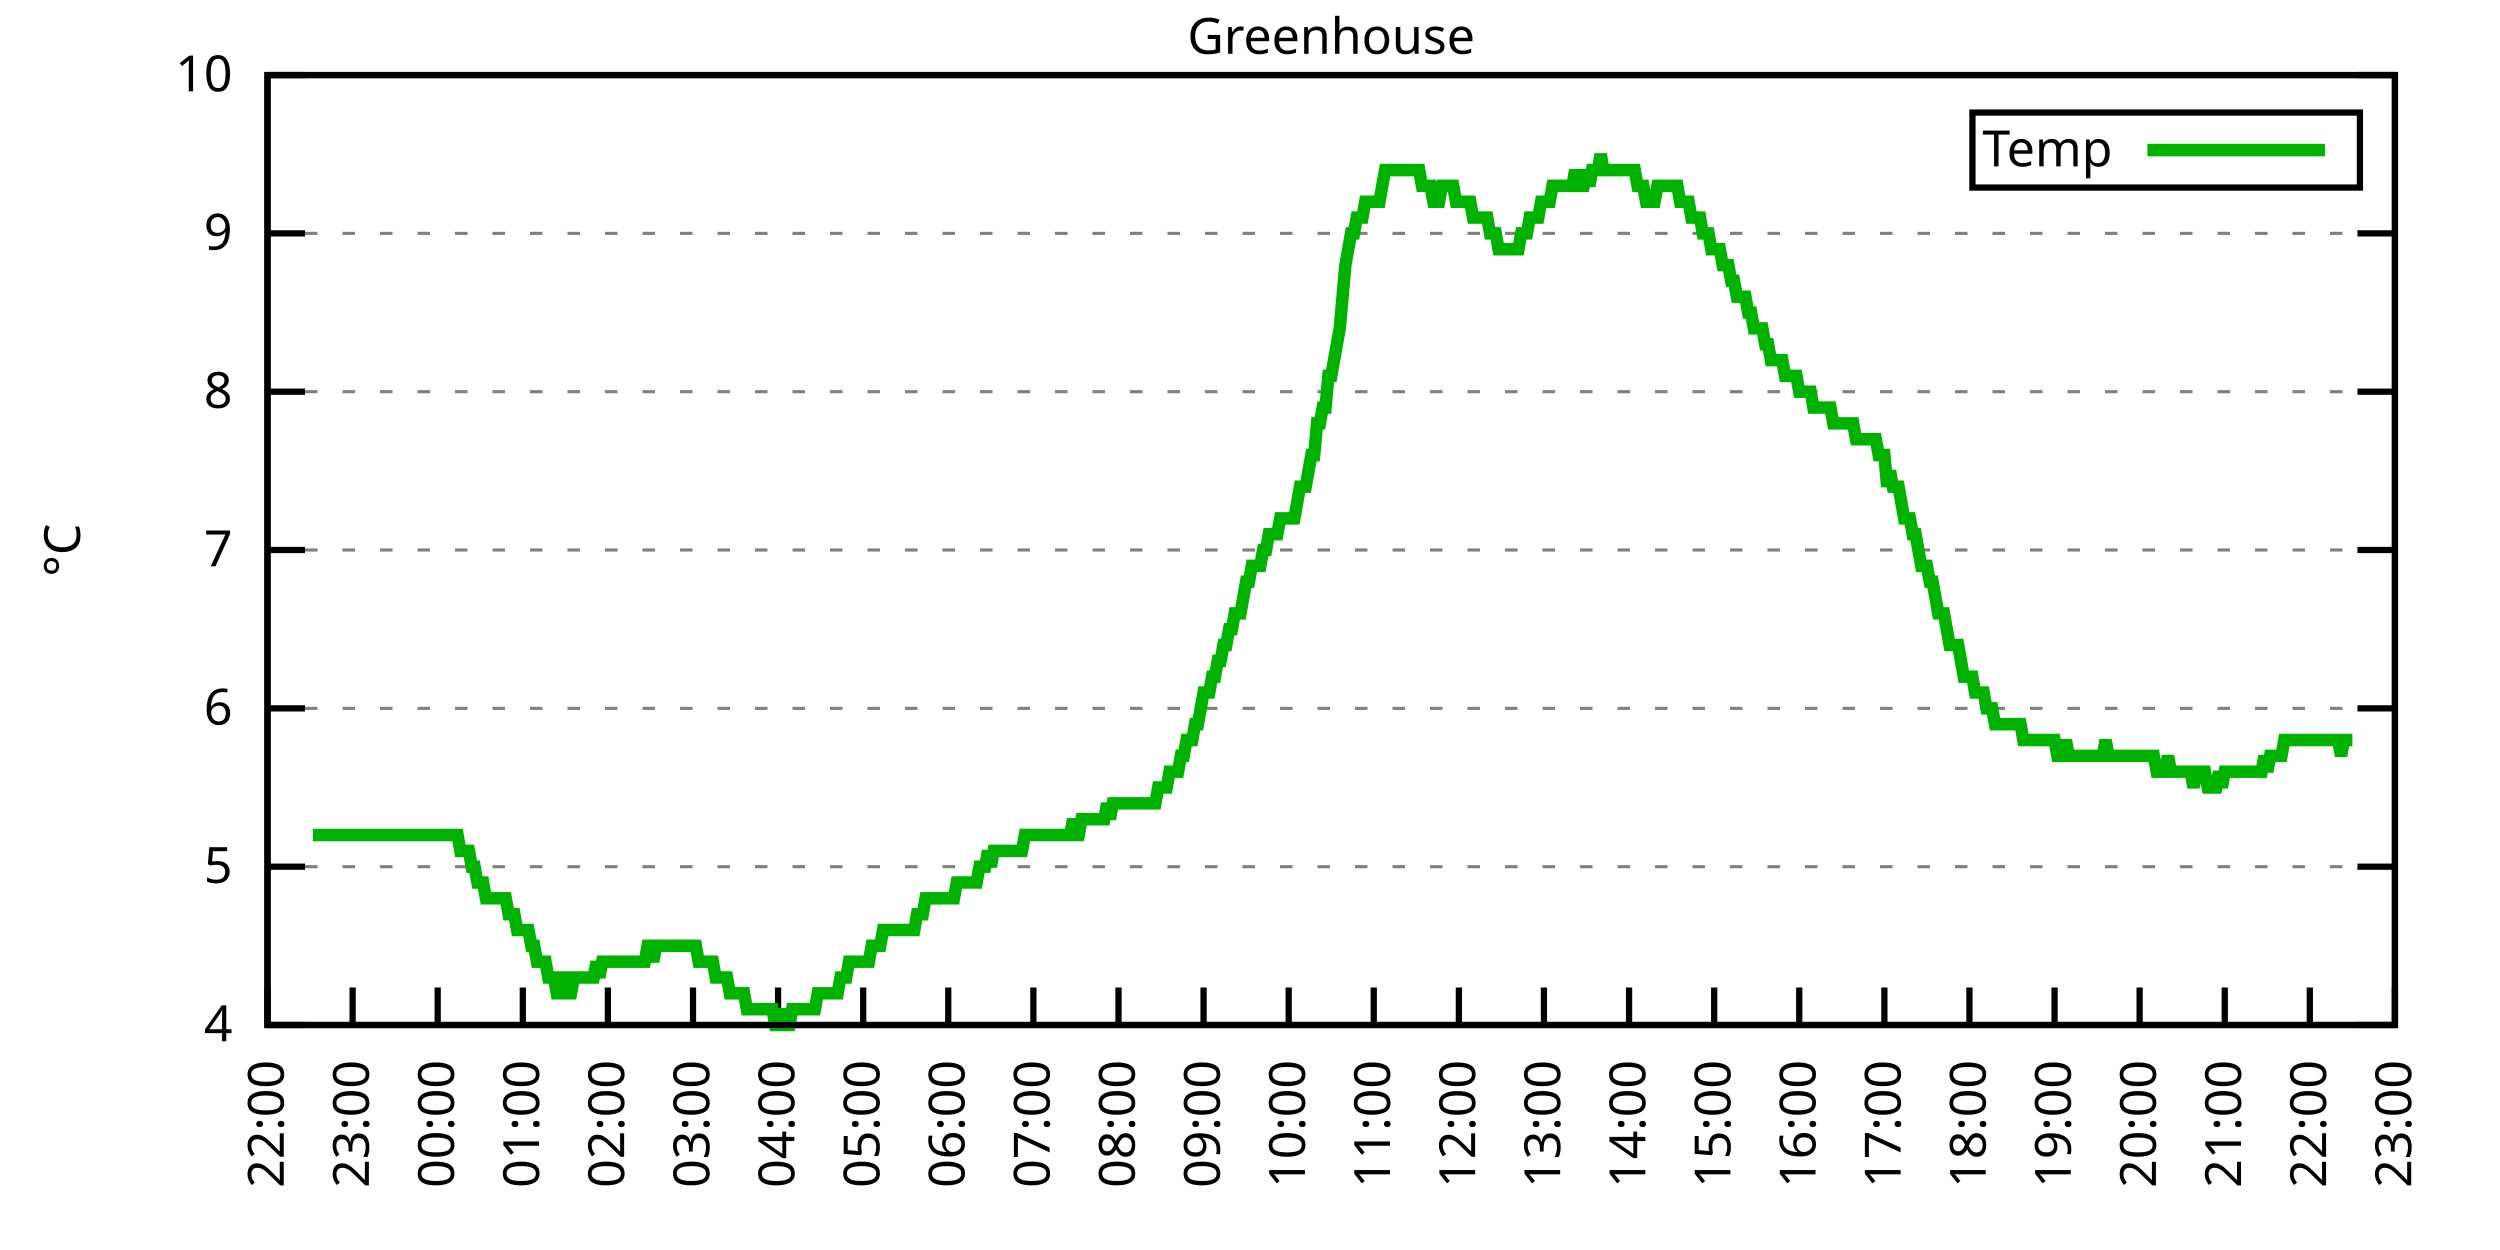
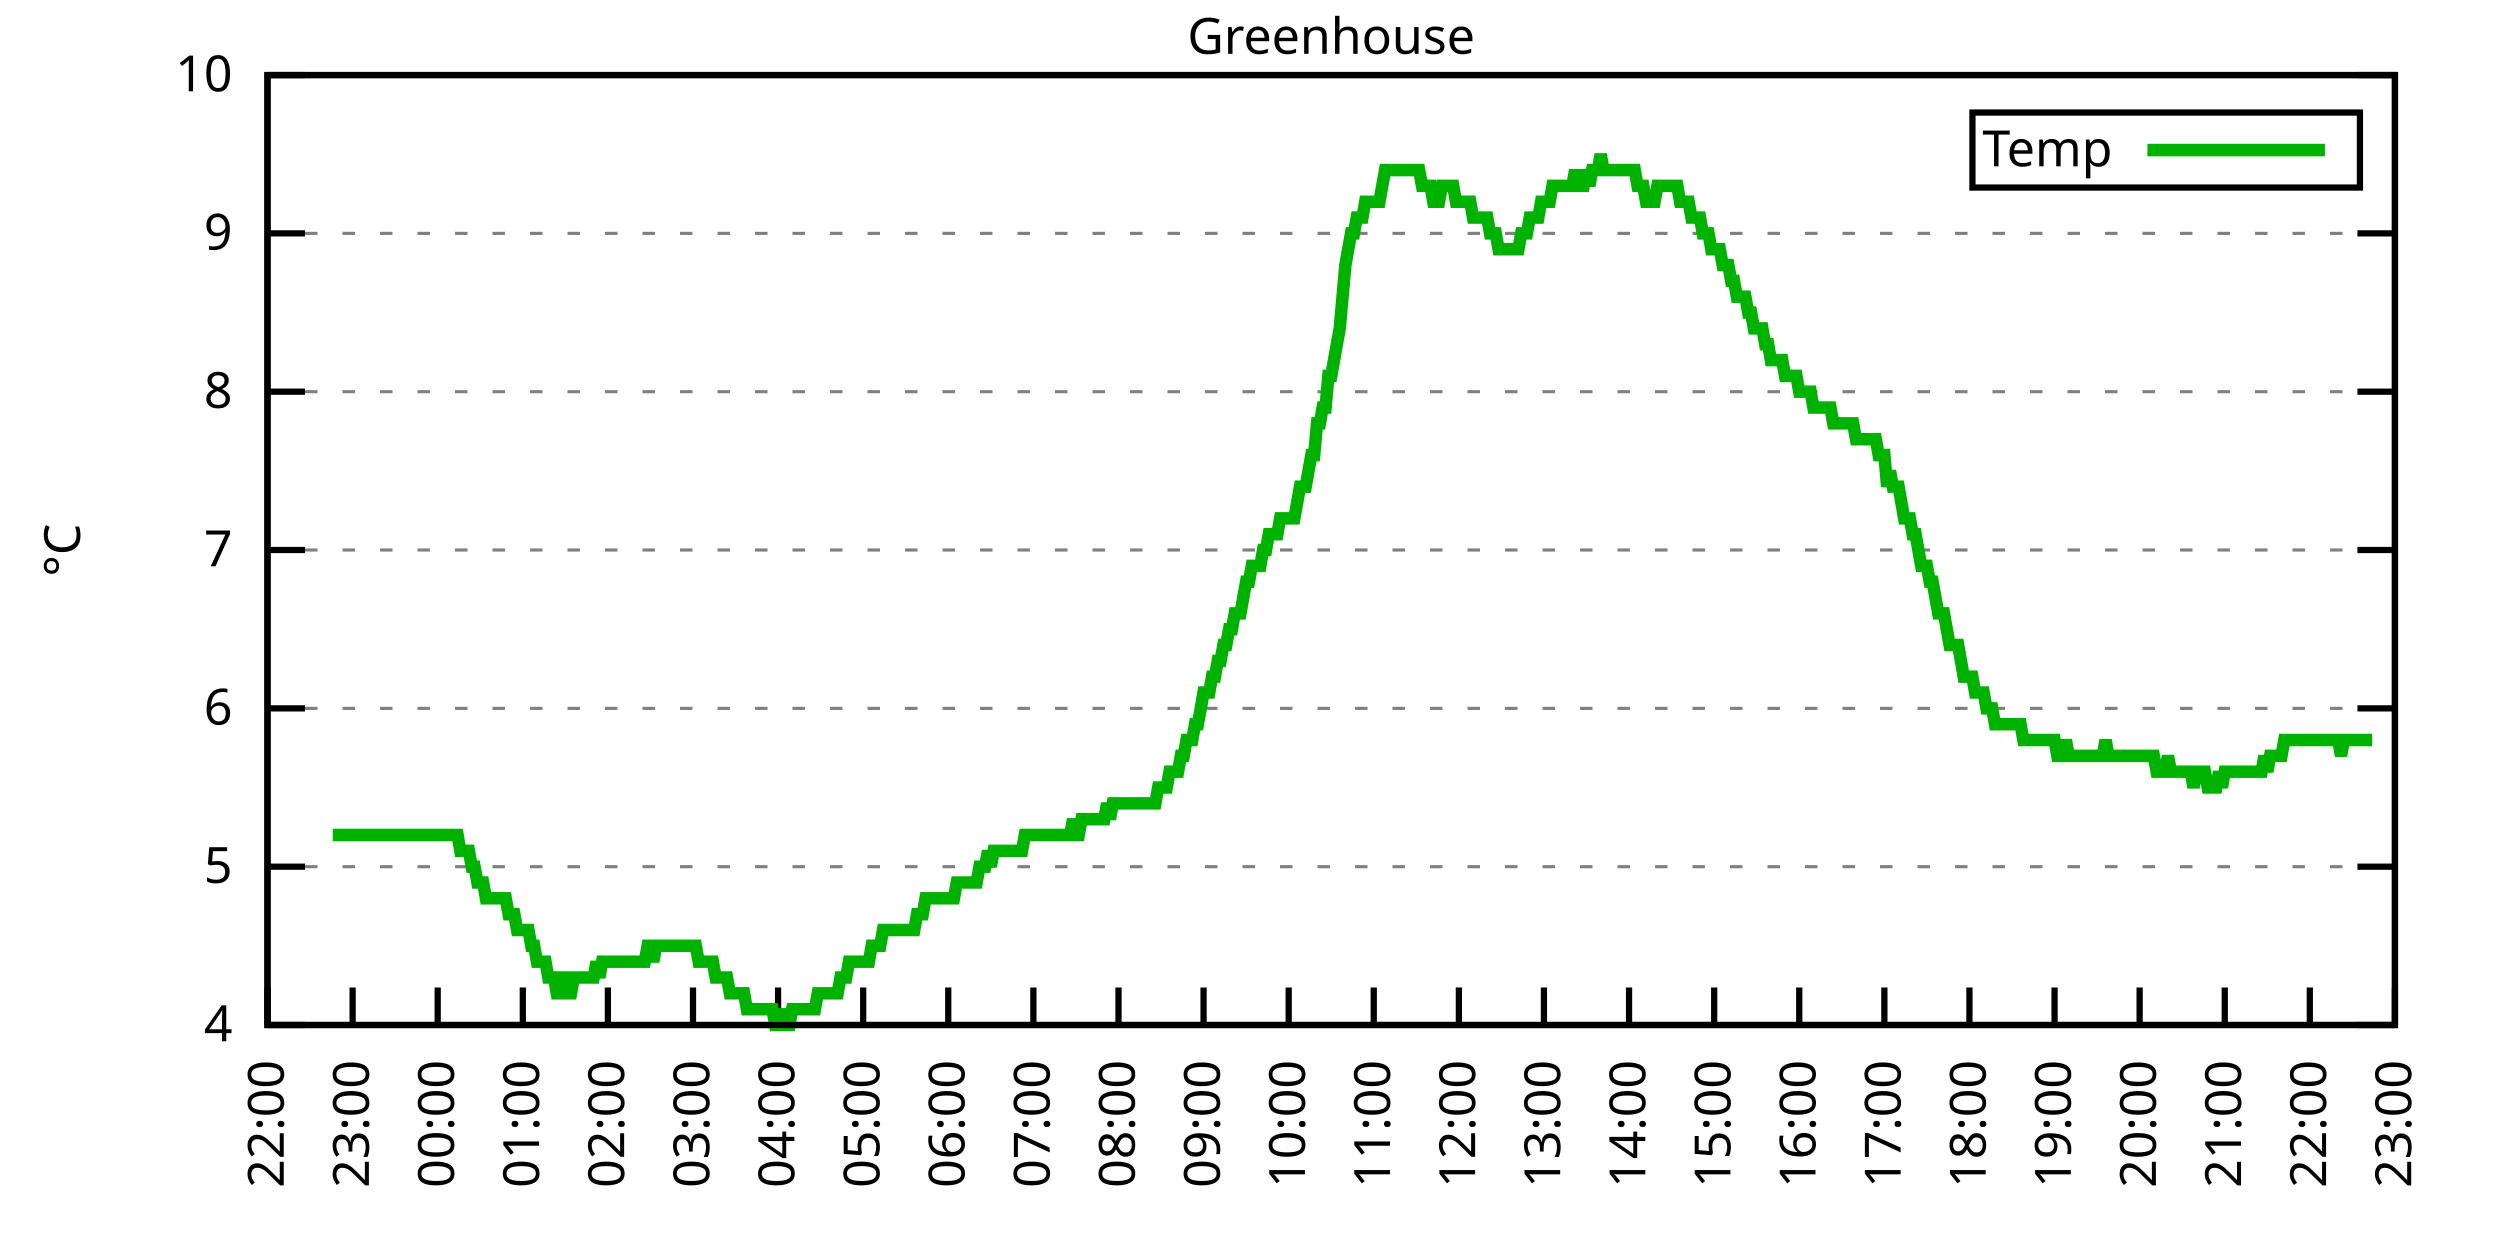
<svg xmlns="http://www.w3.org/2000/svg" xmlns:xlink="http://www.w3.org/1999/xlink" width="400" height="200" viewBox="0 0 400 200">
  <g id="gnuplot_canvas">
    <rect x="0" y="0" width="400" height="200" fill="none" />
    <defs>
      <circle id="gpDot" r="0.5" stroke-width="0.5" stroke="currentColor" />
      <path id="gpPt0" stroke-width="0.333" stroke="currentColor" d="M-1,0 h2 M0,-1 v2" />
      <path id="gpPt1" stroke-width="0.333" stroke="currentColor" d="M-1,-1 L1,1 M1,-1 L-1,1" />
      <path id="gpPt2" stroke-width="0.333" stroke="currentColor" d="M-1,0 L1,0 M0,-1 L0,1 M-1,-1 L1,1 M-1,1 L1,-1" />
      <rect id="gpPt3" stroke-width="0.333" stroke="currentColor" x="-1" y="-1" width="2" height="2" />
      <rect id="gpPt4" stroke-width="0.333" stroke="currentColor" fill="currentColor" x="-1" y="-1" width="2" height="2" />
      <circle id="gpPt5" stroke-width="0.333" stroke="currentColor" cx="0" cy="0" r="1" />
      <use xlink:href="#gpPt5" id="gpPt6" fill="currentColor" stroke="none" />
      <path id="gpPt7" stroke-width="0.333" stroke="currentColor" d="M0,-1.33 L-1.33,0.67 L1.33,0.67 z" />
      <use xlink:href="#gpPt7" id="gpPt8" fill="currentColor" stroke="none" />
      <use xlink:href="#gpPt7" id="gpPt9" stroke="currentColor" transform="rotate(180)" />
      <use xlink:href="#gpPt9" id="gpPt10" fill="currentColor" stroke="none" />
      <use xlink:href="#gpPt3" id="gpPt11" stroke="currentColor" transform="rotate(45)" />
      <use xlink:href="#gpPt11" id="gpPt12" fill="currentColor" stroke="none" />
      <path id="gpPt13" stroke-width="0.333" stroke="currentColor" d="M0,1.330 L1.265,0.411 L0.782,-1.067 L-0.782,-1.076 L-1.265,0.411 z" />
      <use xlink:href="#gpPt13" id="gpPt14" fill="currentColor" stroke="none" />
      <filter id="textbox" filterUnits="objectBoundingBox" x="0" y="0" height="1" width="1">
        <feFlood flood-color="white" flood-opacity="1" result="bgnd" />
        <feComposite in="SourceGraphic" in2="bgnd" operator="atop" />
      </filter>
      <filter id="greybox" filterUnits="objectBoundingBox" x="0" y="0" height="1" width="1">
        <feFlood flood-color="lightgrey" flood-opacity="1" result="grey" />
        <feComposite in="SourceGraphic" in2="grey" operator="atop" />
      </filter>
    </defs>
    <g fill="none" color="white" stroke="currentColor" stroke-width="1.00" stroke-linecap="butt" stroke-linejoin="miter">
</g>
    <g fill="none" color="black" stroke="currentColor" stroke-width="1.00" stroke-linecap="butt" stroke-linejoin="miter">
      <g stroke="none" shape-rendering="crispEdges">
        <polygon fill="rgb(255, 255, 255)" points="42.80,164.00 383.18,164.00 383.18,12.02 42.80,12.02 " />
      </g>
    </g>
    <g fill="none" color="black" stroke="currentColor" stroke-width="1.00" stroke-linecap="butt" stroke-linejoin="miter">
</g>
    <g fill="none" color="black" stroke="black" stroke-width="0.50" stroke-linecap="butt" stroke-linejoin="miter">
</g>
    <g fill="none" color="gray" stroke="currentColor" stroke-width="0.50" stroke-linecap="butt" stroke-linejoin="miter">
      <path stroke="gray" stroke-dasharray="2,4" class="gridline" d="M42.80,164.00 L383.19,164.00  " />
    </g>
    <g fill="none" color="gray" stroke="gray" stroke-width="1.00" stroke-linecap="butt" stroke-linejoin="miter">
</g>
    <g fill="none" color="black" stroke="currentColor" stroke-width="1.00" stroke-linecap="butt" stroke-linejoin="miter">
      <path stroke="black" d="M42.80,164.00 L48.80,164.00 M383.19,164.00 L377.19,164.00  " />
      <g transform="translate(37.20,166.60)" stroke="none" fill="black" font-family="Sans" font-size="8.00" text-anchor="end">
        <text>
          <tspan font-family="Sans"> 4</tspan>
        </text>
      </g>
    </g>
    <g fill="none" color="black" stroke="currentColor" stroke-width="1.00" stroke-linecap="butt" stroke-linejoin="miter">
</g>
    <g fill="none" color="black" stroke="black" stroke-width="0.50" stroke-linecap="butt" stroke-linejoin="miter">
</g>
    <g fill="none" color="gray" stroke="currentColor" stroke-width="0.50" stroke-linecap="butt" stroke-linejoin="miter">
      <path stroke="gray" stroke-dasharray="2,4" class="gridline" d="M42.80,138.67 L383.19,138.67  " />
    </g>
    <g fill="none" color="gray" stroke="gray" stroke-width="1.00" stroke-linecap="butt" stroke-linejoin="miter">
</g>
    <g fill="none" color="black" stroke="currentColor" stroke-width="1.00" stroke-linecap="butt" stroke-linejoin="miter">
      <path stroke="black" d="M42.80,138.67 L48.80,138.67 M383.19,138.67 L377.19,138.67  " />
      <g transform="translate(37.20,141.27)" stroke="none" fill="black" font-family="Sans" font-size="8.00" text-anchor="end">
        <text>
          <tspan font-family="Sans"> 5</tspan>
        </text>
      </g>
    </g>
    <g fill="none" color="black" stroke="currentColor" stroke-width="1.00" stroke-linecap="butt" stroke-linejoin="miter">
</g>
    <g fill="none" color="black" stroke="black" stroke-width="0.50" stroke-linecap="butt" stroke-linejoin="miter">
</g>
    <g fill="none" color="gray" stroke="currentColor" stroke-width="0.50" stroke-linecap="butt" stroke-linejoin="miter">
      <path stroke="gray" stroke-dasharray="2,4" class="gridline" d="M42.80,113.34 L383.19,113.34  " />
    </g>
    <g fill="none" color="gray" stroke="gray" stroke-width="1.00" stroke-linecap="butt" stroke-linejoin="miter">
</g>
    <g fill="none" color="black" stroke="currentColor" stroke-width="1.00" stroke-linecap="butt" stroke-linejoin="miter">
      <path stroke="black" d="M42.80,113.34 L48.80,113.34 M383.19,113.34 L377.19,113.34  " />
      <g transform="translate(37.20,115.94)" stroke="none" fill="black" font-family="Sans" font-size="8.00" text-anchor="end">
        <text>
          <tspan font-family="Sans"> 6</tspan>
        </text>
      </g>
    </g>
    <g fill="none" color="black" stroke="currentColor" stroke-width="1.00" stroke-linecap="butt" stroke-linejoin="miter">
</g>
    <g fill="none" color="black" stroke="black" stroke-width="0.50" stroke-linecap="butt" stroke-linejoin="miter">
</g>
    <g fill="none" color="gray" stroke="currentColor" stroke-width="0.50" stroke-linecap="butt" stroke-linejoin="miter">
      <path stroke="gray" stroke-dasharray="2,4" class="gridline" d="M42.80,88.00 L383.19,88.00  " />
    </g>
    <g fill="none" color="gray" stroke="gray" stroke-width="1.00" stroke-linecap="butt" stroke-linejoin="miter">
</g>
    <g fill="none" color="black" stroke="currentColor" stroke-width="1.00" stroke-linecap="butt" stroke-linejoin="miter">
      <path stroke="black" d="M42.80,88.00 L48.80,88.00 M383.19,88.00 L377.19,88.00  " />
      <g transform="translate(37.20,90.60)" stroke="none" fill="black" font-family="Sans" font-size="8.00" text-anchor="end">
        <text>
          <tspan font-family="Sans"> 7</tspan>
        </text>
      </g>
    </g>
    <g fill="none" color="black" stroke="currentColor" stroke-width="1.00" stroke-linecap="butt" stroke-linejoin="miter">
</g>
    <g fill="none" color="black" stroke="black" stroke-width="0.50" stroke-linecap="butt" stroke-linejoin="miter">
</g>
    <g fill="none" color="gray" stroke="currentColor" stroke-width="0.50" stroke-linecap="butt" stroke-linejoin="miter">
      <path stroke="gray" stroke-dasharray="2,4" class="gridline" d="M42.80,62.67 L383.19,62.67  " />
    </g>
    <g fill="none" color="gray" stroke="gray" stroke-width="1.00" stroke-linecap="butt" stroke-linejoin="miter">
</g>
    <g fill="none" color="black" stroke="currentColor" stroke-width="1.00" stroke-linecap="butt" stroke-linejoin="miter">
      <path stroke="black" d="M42.80,62.67 L48.80,62.67 M383.19,62.67 L377.19,62.67  " />
      <g transform="translate(37.20,65.27)" stroke="none" fill="black" font-family="Sans" font-size="8.00" text-anchor="end">
        <text>
          <tspan font-family="Sans"> 8</tspan>
        </text>
      </g>
    </g>
    <g fill="none" color="black" stroke="currentColor" stroke-width="1.00" stroke-linecap="butt" stroke-linejoin="miter">
</g>
    <g fill="none" color="black" stroke="black" stroke-width="0.50" stroke-linecap="butt" stroke-linejoin="miter">
</g>
    <g fill="none" color="gray" stroke="currentColor" stroke-width="0.50" stroke-linecap="butt" stroke-linejoin="miter">
      <path stroke="gray" stroke-dasharray="2,4" class="gridline" d="M42.80,37.34 L383.19,37.34  " />
    </g>
    <g fill="none" color="gray" stroke="gray" stroke-width="1.00" stroke-linecap="butt" stroke-linejoin="miter">
</g>
    <g fill="none" color="black" stroke="currentColor" stroke-width="1.00" stroke-linecap="butt" stroke-linejoin="miter">
      <path stroke="black" d="M42.80,37.34 L48.80,37.34 M383.19,37.34 L377.19,37.34  " />
      <g transform="translate(37.20,39.94)" stroke="none" fill="black" font-family="Sans" font-size="8.00" text-anchor="end">
        <text>
          <tspan font-family="Sans"> 9</tspan>
        </text>
      </g>
    </g>
    <g fill="none" color="black" stroke="currentColor" stroke-width="1.00" stroke-linecap="butt" stroke-linejoin="miter">
</g>
    <g fill="none" color="black" stroke="black" stroke-width="0.50" stroke-linecap="butt" stroke-linejoin="miter">
</g>
    <g fill="none" color="gray" stroke="currentColor" stroke-width="0.50" stroke-linecap="butt" stroke-linejoin="miter">
      <path stroke="gray" stroke-dasharray="2,4" class="gridline" d="M42.80,12.01 L383.19,12.01  " />
    </g>
    <g fill="none" color="gray" stroke="gray" stroke-width="1.00" stroke-linecap="butt" stroke-linejoin="miter">
</g>
    <g fill="none" color="black" stroke="currentColor" stroke-width="1.00" stroke-linecap="butt" stroke-linejoin="miter">
      <path stroke="black" d="M42.80,12.01 L48.80,12.01 M383.19,12.01 L377.19,12.01  " />
      <g transform="translate(37.20,14.61)" stroke="none" fill="black" font-family="Sans" font-size="8.00" text-anchor="end">
        <text>
          <tspan font-family="Sans"> 10</tspan>
        </text>
      </g>
    </g>
    <g fill="none" color="black" stroke="currentColor" stroke-width="1.00" stroke-linecap="butt" stroke-linejoin="miter">
      <path stroke="black" d="M42.80,164.00 L42.80,158.00  " />
      <g transform="translate(45.40,169.60) rotate(270.00)" stroke="none" fill="black" font-family="Sans" font-size="8.00" text-anchor="end">
        <text>
          <tspan font-family="Sans">22:00</tspan>
        </text>
      </g>
    </g>
    <g fill="none" color="black" stroke="currentColor" stroke-width="1.00" stroke-linecap="butt" stroke-linejoin="miter">
      <path stroke="black" d="M56.42,164.00 L56.42,158.00  " />
      <g transform="translate(59.02,169.60) rotate(270.00)" stroke="none" fill="black" font-family="Sans" font-size="8.00" text-anchor="end">
        <text>
          <tspan font-family="Sans">23:00</tspan>
        </text>
      </g>
    </g>
    <g fill="none" color="black" stroke="currentColor" stroke-width="1.00" stroke-linecap="butt" stroke-linejoin="miter">
      <path stroke="black" d="M70.03,164.00 L70.03,158.00  " />
      <g transform="translate(72.63,169.60) rotate(270.00)" stroke="none" fill="black" font-family="Sans" font-size="8.00" text-anchor="end">
        <text>
          <tspan font-family="Sans">00:00</tspan>
        </text>
      </g>
    </g>
    <g fill="none" color="black" stroke="currentColor" stroke-width="1.00" stroke-linecap="butt" stroke-linejoin="miter">
      <path stroke="black" d="M83.65,164.00 L83.65,158.00  " />
      <g transform="translate(86.25,169.60) rotate(270.00)" stroke="none" fill="black" font-family="Sans" font-size="8.00" text-anchor="end">
        <text>
          <tspan font-family="Sans">01:00</tspan>
        </text>
      </g>
    </g>
    <g fill="none" color="black" stroke="currentColor" stroke-width="1.00" stroke-linecap="butt" stroke-linejoin="miter">
      <path stroke="black" d="M97.26,164.00 L97.26,158.00  " />
      <g transform="translate(99.86,169.60) rotate(270.00)" stroke="none" fill="black" font-family="Sans" font-size="8.00" text-anchor="end">
        <text>
          <tspan font-family="Sans">02:00</tspan>
        </text>
      </g>
    </g>
    <g fill="none" color="black" stroke="currentColor" stroke-width="1.00" stroke-linecap="butt" stroke-linejoin="miter">
      <path stroke="black" d="M110.88,164.00 L110.88,158.00  " />
      <g transform="translate(113.48,169.60) rotate(270.00)" stroke="none" fill="black" font-family="Sans" font-size="8.00" text-anchor="end">
        <text>
          <tspan font-family="Sans">03:00</tspan>
        </text>
      </g>
    </g>
    <g fill="none" color="black" stroke="currentColor" stroke-width="1.00" stroke-linecap="butt" stroke-linejoin="miter">
      <path stroke="black" d="M124.49,164.00 L124.49,158.00  " />
      <g transform="translate(127.09,169.60) rotate(270.00)" stroke="none" fill="black" font-family="Sans" font-size="8.00" text-anchor="end">
        <text>
          <tspan font-family="Sans">04:00</tspan>
        </text>
      </g>
    </g>
    <g fill="none" color="black" stroke="currentColor" stroke-width="1.00" stroke-linecap="butt" stroke-linejoin="miter">
      <path stroke="black" d="M138.11,164.00 L138.11,158.00  " />
      <g transform="translate(140.71,169.60) rotate(270.00)" stroke="none" fill="black" font-family="Sans" font-size="8.00" text-anchor="end">
        <text>
          <tspan font-family="Sans">05:00</tspan>
        </text>
      </g>
    </g>
    <g fill="none" color="black" stroke="currentColor" stroke-width="1.00" stroke-linecap="butt" stroke-linejoin="miter">
      <path stroke="black" d="M151.72,164.00 L151.72,158.00  " />
      <g transform="translate(154.32,169.60) rotate(270.00)" stroke="none" fill="black" font-family="Sans" font-size="8.00" text-anchor="end">
        <text>
          <tspan font-family="Sans">06:00</tspan>
        </text>
      </g>
    </g>
    <g fill="none" color="black" stroke="currentColor" stroke-width="1.00" stroke-linecap="butt" stroke-linejoin="miter">
      <path stroke="black" d="M165.34,164.00 L165.34,158.00  " />
      <g transform="translate(167.94,169.60) rotate(270.00)" stroke="none" fill="black" font-family="Sans" font-size="8.00" text-anchor="end">
        <text>
          <tspan font-family="Sans">07:00</tspan>
        </text>
      </g>
    </g>
    <g fill="none" color="black" stroke="currentColor" stroke-width="1.00" stroke-linecap="butt" stroke-linejoin="miter">
      <path stroke="black" d="M178.96,164.00 L178.96,158.00  " />
      <g transform="translate(181.56,169.60) rotate(270.00)" stroke="none" fill="black" font-family="Sans" font-size="8.00" text-anchor="end">
        <text>
          <tspan font-family="Sans">08:00</tspan>
        </text>
      </g>
    </g>
    <g fill="none" color="black" stroke="currentColor" stroke-width="1.00" stroke-linecap="butt" stroke-linejoin="miter">
      <path stroke="black" d="M192.57,164.00 L192.57,158.00  " />
      <g transform="translate(195.17,169.60) rotate(270.00)" stroke="none" fill="black" font-family="Sans" font-size="8.00" text-anchor="end">
        <text>
          <tspan font-family="Sans">09:00</tspan>
        </text>
      </g>
    </g>
    <g fill="none" color="black" stroke="currentColor" stroke-width="1.00" stroke-linecap="butt" stroke-linejoin="miter">
      <path stroke="black" d="M206.19,164.00 L206.19,158.00  " />
      <g transform="translate(208.79,169.60) rotate(270.00)" stroke="none" fill="black" font-family="Sans" font-size="8.00" text-anchor="end">
        <text>
          <tspan font-family="Sans">10:00</tspan>
        </text>
      </g>
    </g>
    <g fill="none" color="black" stroke="currentColor" stroke-width="1.00" stroke-linecap="butt" stroke-linejoin="miter">
      <path stroke="black" d="M219.80,164.00 L219.80,158.00  " />
      <g transform="translate(222.40,169.60) rotate(270.00)" stroke="none" fill="black" font-family="Sans" font-size="8.00" text-anchor="end">
        <text>
          <tspan font-family="Sans">11:00</tspan>
        </text>
      </g>
    </g>
    <g fill="none" color="black" stroke="currentColor" stroke-width="1.00" stroke-linecap="butt" stroke-linejoin="miter">
      <path stroke="black" d="M233.42,164.00 L233.42,158.00  " />
      <g transform="translate(236.02,169.60) rotate(270.00)" stroke="none" fill="black" font-family="Sans" font-size="8.00" text-anchor="end">
        <text>
          <tspan font-family="Sans">12:00</tspan>
        </text>
      </g>
    </g>
    <g fill="none" color="black" stroke="currentColor" stroke-width="1.00" stroke-linecap="butt" stroke-linejoin="miter">
      <path stroke="black" d="M247.03,164.00 L247.03,158.00  " />
      <g transform="translate(249.63,169.60) rotate(270.00)" stroke="none" fill="black" font-family="Sans" font-size="8.00" text-anchor="end">
        <text>
          <tspan font-family="Sans">13:00</tspan>
        </text>
      </g>
    </g>
    <g fill="none" color="black" stroke="currentColor" stroke-width="1.00" stroke-linecap="butt" stroke-linejoin="miter">
      <path stroke="black" d="M260.65,164.00 L260.65,158.00  " />
      <g transform="translate(263.25,169.60) rotate(270.00)" stroke="none" fill="black" font-family="Sans" font-size="8.00" text-anchor="end">
        <text>
          <tspan font-family="Sans">14:00</tspan>
        </text>
      </g>
    </g>
    <g fill="none" color="black" stroke="currentColor" stroke-width="1.00" stroke-linecap="butt" stroke-linejoin="miter">
      <path stroke="black" d="M274.27,164.00 L274.27,158.00  " />
      <g transform="translate(276.87,169.60) rotate(270.00)" stroke="none" fill="black" font-family="Sans" font-size="8.00" text-anchor="end">
        <text>
          <tspan font-family="Sans">15:00</tspan>
        </text>
      </g>
    </g>
    <g fill="none" color="black" stroke="currentColor" stroke-width="1.00" stroke-linecap="butt" stroke-linejoin="miter">
      <path stroke="black" d="M287.88,164.00 L287.88,158.00  " />
      <g transform="translate(290.48,169.60) rotate(270.00)" stroke="none" fill="black" font-family="Sans" font-size="8.00" text-anchor="end">
        <text>
          <tspan font-family="Sans">16:00</tspan>
        </text>
      </g>
    </g>
    <g fill="none" color="black" stroke="currentColor" stroke-width="1.00" stroke-linecap="butt" stroke-linejoin="miter">
      <path stroke="black" d="M301.50,164.00 L301.50,158.00  " />
      <g transform="translate(304.10,169.60) rotate(270.00)" stroke="none" fill="black" font-family="Sans" font-size="8.00" text-anchor="end">
        <text>
          <tspan font-family="Sans">17:00</tspan>
        </text>
      </g>
    </g>
    <g fill="none" color="black" stroke="currentColor" stroke-width="1.00" stroke-linecap="butt" stroke-linejoin="miter">
      <path stroke="black" d="M315.11,164.00 L315.11,158.00  " />
      <g transform="translate(317.71,169.60) rotate(270.00)" stroke="none" fill="black" font-family="Sans" font-size="8.00" text-anchor="end">
        <text>
          <tspan font-family="Sans">18:00</tspan>
        </text>
      </g>
    </g>
    <g fill="none" color="black" stroke="currentColor" stroke-width="1.00" stroke-linecap="butt" stroke-linejoin="miter">
      <path stroke="black" d="M328.73,164.00 L328.73,158.00  " />
      <g transform="translate(331.33,169.60) rotate(270.00)" stroke="none" fill="black" font-family="Sans" font-size="8.00" text-anchor="end">
        <text>
          <tspan font-family="Sans">19:00</tspan>
        </text>
      </g>
    </g>
    <g fill="none" color="black" stroke="currentColor" stroke-width="1.00" stroke-linecap="butt" stroke-linejoin="miter">
      <path stroke="black" d="M342.34,164.00 L342.34,158.00  " />
      <g transform="translate(344.94,169.60) rotate(270.00)" stroke="none" fill="black" font-family="Sans" font-size="8.00" text-anchor="end">
        <text>
          <tspan font-family="Sans">20:00</tspan>
        </text>
      </g>
    </g>
    <g fill="none" color="black" stroke="currentColor" stroke-width="1.00" stroke-linecap="butt" stroke-linejoin="miter">
      <path stroke="black" d="M355.96,164.00 L355.96,158.00  " />
      <g transform="translate(358.56,169.60) rotate(270.00)" stroke="none" fill="black" font-family="Sans" font-size="8.00" text-anchor="end">
        <text>
          <tspan font-family="Sans">21:00</tspan>
        </text>
      </g>
    </g>
    <g fill="none" color="black" stroke="currentColor" stroke-width="1.00" stroke-linecap="butt" stroke-linejoin="miter">
      <path stroke="black" d="M369.57,164.00 L369.57,158.00  " />
      <g transform="translate(372.17,169.60) rotate(270.00)" stroke="none" fill="black" font-family="Sans" font-size="8.00" text-anchor="end">
        <text>
          <tspan font-family="Sans">22:00</tspan>
        </text>
      </g>
    </g>
    <g fill="none" color="black" stroke="currentColor" stroke-width="1.00" stroke-linecap="butt" stroke-linejoin="miter">
      <path stroke="black" d="M383.19,164.00 L383.19,158.00  " />
      <g transform="translate(385.79,169.60) rotate(270.00)" stroke="none" fill="black" font-family="Sans" font-size="8.00" text-anchor="end">
        <text>
          <tspan font-family="Sans">23:00</tspan>
        </text>
      </g>
    </g>
    <g fill="none" color="black" stroke="currentColor" stroke-width="1.00" stroke-linecap="butt" stroke-linejoin="miter">
</g>
    <g fill="none" color="black" stroke="currentColor" stroke-width="1.00" stroke-linecap="butt" stroke-linejoin="miter">
      <path stroke="black" d="M42.80,12.01 L42.80,164.00 L383.19,164.00 L383.19,12.01 L42.80,12.01 Z  " />
    </g>
    <g fill="none" color="black" stroke="currentColor" stroke-width="1.00" stroke-linecap="butt" stroke-linejoin="miter">
</g>
    <g fill="none" color="black" stroke="currentColor" stroke-width="1.00" stroke-linecap="butt" stroke-linejoin="miter">
      <path stroke="black" d="M315.59,30.01 L315.59,18.01 L377.59,18.01 L377.59,30.01 L315.59,30.01 Z  " />
    </g>
    <g id="Greenhouse_plot_1">
      <g fill="none" color="white" stroke="black" stroke-width="2.00" stroke-linecap="butt" stroke-linejoin="miter">
</g>
      <g fill="none" color="black" stroke="currentColor" stroke-width="2.00" stroke-linecap="butt" stroke-linejoin="miter">
        <g transform="translate(337.99,26.61)" stroke="none" fill="black" font-family="Sans" font-size="8.00" text-anchor="end">
          <text>
            <tspan font-family="Sans">Temp</tspan>
          </text>
        </g>
      </g>
      <g fill="none" color="black" stroke="currentColor" stroke-width="2.00" stroke-linecap="butt" stroke-linejoin="miter">
-         <path stroke="rgb(  0, 178,   0)" d="M343.59,24.01 L371.99,24.01 M50.06,133.60 L50.52,133.60 L50.97,133.60 L51.42,133.60 L51.88,133.60 L52.33,133.60   L52.78,133.60 L53.24,133.60 L53.69,133.60 L54.15,133.60 L54.60,133.60 L55.05,133.60 L55.51,133.60 L55.96,133.60   L56.42,133.60 L56.87,133.60 L57.32,133.60 L57.78,133.60 L58.23,133.60 L58.68,133.60 L59.14,133.60 L59.59,133.60   L60.05,133.60 L60.50,133.60 L60.95,133.60 L61.41,133.60 L61.86,133.60 L62.32,133.60 L62.77,133.60 L63.22,133.60   L63.68,133.60 L64.13,133.60 L64.58,133.60 L65.04,133.60 L65.49,133.60 L65.95,133.60 L66.40,133.60 L66.85,133.60   L67.31,133.60 L67.76,133.60 L68.22,133.60 L68.67,133.60 L69.12,133.60 L69.58,133.60 L70.03,133.60 L70.49,133.60   L70.94,133.60 L71.39,133.60 L71.85,133.60 L72.30,133.60 L72.75,133.60 L73.21,133.60 L73.66,136.14 L74.12,136.14   L74.57,136.14 L75.02,136.14 L75.48,138.67 L75.93,138.67 L76.39,141.20 L76.84,141.20 L77.29,141.20 L77.75,143.73   L78.20,143.73 L78.65,143.73 L79.11,143.73 L79.56,143.73 L80.02,143.73 L80.47,143.73 L80.92,143.73 L81.38,146.27   L81.83,146.27 L82.29,146.27 L82.74,148.80 L83.19,148.80 L83.65,148.80 L84.10,148.80 L84.55,148.80 L85.01,151.33   L85.46,151.33 L85.92,153.87 L86.37,153.87 L86.82,153.87 L87.28,153.87 L87.73,156.40 L88.19,156.40 L88.64,156.40   L89.09,158.93 L89.55,158.93 L90.00,156.40 L90.45,156.40 L90.91,158.93 L91.36,158.93 L91.82,156.40 L92.27,156.40   L92.72,156.40 L93.18,156.40 L93.63,156.40 L94.09,156.40 L94.54,156.40 L94.99,156.40 L95.45,153.87 L95.90,156.40   L96.35,153.87 L96.81,153.87 L97.26,153.87 L97.72,153.87 L98.17,153.87 L98.62,153.87 L99.08,153.87 L99.53,153.87   L99.99,153.87 L100.44,153.87 L100.89,153.87 L101.35,153.87 L101.80,153.87 L102.25,153.87 L102.71,153.87 L103.16,153.87   L103.62,151.33 L104.07,151.33 L104.52,153.87 L104.98,151.33 L105.43,151.33 L105.89,151.33 L106.34,151.33 L106.79,151.33   L107.25,151.33 L107.70,151.33 L108.15,151.33 L108.61,151.33 L109.06,151.33 L109.52,151.33 L109.97,151.33 L110.42,151.33   L110.88,151.33 L111.33,151.33 L111.79,153.87 L112.24,153.87 L112.69,153.87 L113.15,153.87 L113.60,153.87 L114.05,153.87   L114.51,156.40 L114.96,156.40 L115.42,156.40 L115.87,156.40 L116.32,156.40 L116.78,158.93 L117.23,158.93 L117.69,158.93   L118.14,158.93 L118.59,158.93 L119.05,158.93 L119.50,161.47 L119.96,161.47 L120.41,161.47 L120.86,161.47 L121.32,161.47   L121.77,161.47 L122.22,161.47 L122.68,161.47 L123.13,161.47 L123.59,161.47 L124.04,164.00 L124.49,164.00 L124.95,161.47   L125.40,164.00 L125.86,164.00 L126.31,164.00 L126.76,161.47 L127.22,161.47 L127.67,161.47 L128.12,161.47 L128.58,161.47   L129.03,161.47 L129.49,161.47 L129.94,161.47 L130.39,161.47 L130.85,158.93 L131.30,158.93 L131.76,158.93 L132.21,158.93   L132.66,158.93 L133.12,158.93 L133.57,158.93 L134.02,158.93 L134.48,156.40 L134.93,156.40 L135.39,156.40 L135.84,153.87   L136.29,153.87 L136.75,153.87 L137.20,153.87 L137.66,153.87 L138.11,153.87 L138.56,153.87 L139.02,153.87 L139.47,151.33   L139.92,151.33 L140.38,151.33 L140.83,151.33 L141.29,148.80 L141.74,148.80 L142.19,148.80 L142.65,148.80 L143.10,148.80   L143.56,148.80 L144.01,148.80 L144.46,148.80 L144.92,148.80 L145.37,148.80 L145.82,148.80 L146.28,148.80 L146.73,146.27   L147.19,146.27 L147.64,146.27 L148.09,143.73 L148.55,143.73 L149.00,143.73 L149.46,143.73 L149.91,143.73 L150.36,143.73   L150.82,143.73 L151.27,143.73 L151.72,143.73 L152.18,143.73 L152.63,143.73 L153.09,141.20 L153.54,141.20 L153.99,141.20   L154.45,141.20 L154.90,141.20 L155.36,141.20 L155.81,141.20 L156.26,141.20 L156.72,138.67 L157.17,138.67 L157.62,138.67   L158.08,136.14 L158.53,138.67 L158.99,136.14 L159.44,136.14 L159.89,136.14 L160.35,136.14 L160.80,136.14 L161.26,136.14   L161.71,136.14 L162.16,136.14 L162.62,136.14 L163.07,136.14 L163.52,136.14 L163.98,133.60 L164.43,133.60 L164.89,133.60   L165.34,133.60 L165.79,133.60 L166.25,133.60 L166.70,133.60 L167.16,133.60 L167.61,133.60 L168.06,133.60 L168.52,133.60   L168.97,133.60 L169.43,133.60 L169.88,133.60 L170.33,133.60 L170.79,133.60 L171.24,133.60 L171.69,131.07 L172.15,133.60   L172.60,133.60 L173.06,131.07 L173.51,131.07 L173.96,131.07 L174.42,131.07 L174.87,131.07 L175.33,131.07 L175.78,131.07   L176.23,131.07 L176.69,131.07 L177.14,128.54 L177.59,131.07 L178.05,128.54 L178.50,128.54 L178.96,128.54 L179.41,128.54   L179.86,128.54 L180.32,128.54 L180.77,128.54 L181.23,128.54 L181.68,128.54 L182.13,128.54 L182.59,128.54 L183.04,128.54   L183.49,128.54 L183.95,128.54 L184.40,128.54 L184.86,128.54 L185.31,126.00 L185.76,126.00 L186.22,126.00 L186.67,126.00   L187.13,123.47 L187.58,123.47 L188.03,123.47 L188.49,123.47 L188.94,120.94 L189.39,120.94 L189.85,118.40 L190.30,118.40   L190.76,118.40 L191.21,115.87 L191.66,115.87 L192.12,113.34 L192.57,110.80 L193.03,110.80 L193.48,110.80 L193.93,108.27   L194.39,108.27 L194.84,105.74 L195.29,105.74 L195.75,103.20 L196.20,103.20 L196.66,100.67 L197.11,100.67 L197.56,98.14   L198.02,98.14 L198.47,98.14 L198.93,95.60 L199.38,93.07 L199.83,93.07 L200.29,90.54 L200.74,90.54 L201.19,90.54   L201.65,90.54 L202.10,88.00 L202.56,88.00 L203.01,85.47 L203.46,85.47 L203.92,85.47 L204.37,85.47 L204.83,82.94   L205.28,82.94 L205.73,82.94 L206.19,82.94 L206.64,82.94 L207.09,82.94 L207.55,80.41 L208.00,77.87 L208.46,77.87   L208.91,77.87 L209.36,75.34 L209.82,72.81 L210.27,72.81 L210.73,67.74 L211.18,67.74 L211.63,65.21 L212.09,65.21   L212.54,60.14 L213.00,60.14 L213.45,57.61 L213.90,55.07 L214.36,52.54 L214.81,47.47 L215.26,42.41 L215.72,39.87   L216.17,37.34 L216.63,37.34 L217.08,34.81 L217.53,34.81 L217.99,34.81 L218.44,32.28 L218.90,32.28 L219.35,32.28   L219.80,32.28 L220.26,32.28 L220.71,32.28 L221.16,29.74 L221.62,27.21 L222.07,27.21 L222.53,27.21 L222.98,27.21   L223.43,27.21 L223.89,27.21 L224.34,27.21 L224.80,27.21 L225.25,27.21 L225.70,27.21 L226.16,27.21 L226.61,27.21   L227.06,27.21 L227.52,29.74 L227.97,29.74 L228.43,29.74 L228.88,29.74 L229.33,32.28 L229.79,32.28 L230.24,32.28   L230.70,29.74 L231.15,29.74 L231.60,29.74 L232.06,29.74 L232.51,29.74 L232.96,32.28 L233.42,32.28 L233.87,32.28   L234.33,32.28 L234.78,32.28 L235.23,32.28 L235.69,34.81 L236.14,34.81 L236.60,34.81 L237.05,34.81 L237.50,34.81   L237.96,34.81 L238.41,37.34 L238.86,37.34 L239.32,37.34 L239.77,39.87 L240.23,39.87 L240.68,39.87 L241.13,39.87   L241.59,39.87 L242.04,39.87 L242.50,39.87 L242.95,39.87 L243.40,37.34 L243.86,37.34 L244.31,37.34 L244.76,34.81   L245.22,34.81 L245.67,34.81 L246.13,34.81 L246.58,32.28 L247.03,32.28 L247.49,32.28 L247.94,32.28 L248.40,29.74   L248.85,29.74 L249.30,29.74 L249.76,29.74 L250.21,29.74 L250.66,29.74 L251.12,29.74 L251.57,29.74 L252.03,27.21   L252.48,29.74 L252.93,29.74 L253.39,29.74 L253.84,27.21 L254.30,29.74 L254.75,27.21 L255.20,27.21 L255.66,27.21   L256.11,24.68 L256.56,27.21 L257.02,27.21 L257.47,27.21 L257.93,27.21 L258.38,27.21 L258.83,27.21 L259.29,27.21   L259.74,27.21 L260.20,27.21 L260.65,27.21 L261.10,27.21 L261.56,27.21 L262.01,29.74 L262.47,29.74 L262.92,29.74   L263.37,32.28 L263.83,32.28 L264.28,32.28 L264.73,32.28 L265.19,29.74 L265.64,29.74 L266.10,29.74 L266.55,29.74   L267.00,29.74 L267.46,29.74 L267.91,29.74 L268.37,29.74 L268.82,32.28 L269.27,32.28 L269.73,32.28 L270.18,32.28   L270.63,34.81 L271.09,34.81 L271.54,34.81 L272.00,34.81 L272.45,37.34 L272.90,37.34 L273.36,37.34 L273.81,39.87   L274.27,39.87 L274.72,39.87 L275.17,39.87 L275.63,42.41 L276.08,42.41 L276.53,42.41 L276.99,44.94 L277.44,44.94   L277.90,47.47 L278.35,47.47 L278.80,47.47 L279.26,47.47 L279.71,50.01 L280.17,50.01 L280.62,52.54 L281.07,52.54   L281.53,52.54 L281.98,52.54 L282.43,55.07 L282.89,55.07 L283.34,57.61 L283.80,57.61 L284.25,57.61 L284.70,57.61   L285.16,57.61 L285.61,60.14 L286.07,60.14 L286.52,60.14 L286.97,60.14 L287.43,60.14 L287.88,62.67 L288.33,62.67   L288.79,62.67 L289.24,62.67 L289.70,62.67 L290.15,65.21 L290.60,65.21 L291.06,65.21 L291.51,65.21 L291.97,65.21   L292.42,65.21 L292.87,65.21 L293.33,67.74 L293.78,67.74 L294.23,67.74 L294.69,67.74 L295.14,67.74 L295.60,67.74   L296.05,67.74 L296.50,67.74 L296.96,70.27 L297.41,70.27 L297.87,70.27 L298.32,70.27 L298.77,70.27 L299.23,70.27   L299.68,70.27 L300.13,70.27 L300.59,72.81 L301.04,72.81 L301.50,72.81 L301.95,77.87 L302.40,75.34 L302.86,77.87   L303.31,77.87 L303.77,77.87 L304.22,80.41 L304.67,82.94 L305.13,82.94 L305.58,82.94 L306.03,85.47 L306.49,85.47   L306.94,88.00 L307.40,90.54 L307.85,90.54 L308.30,90.54 L308.76,93.07 L309.21,93.07 L309.67,95.60 L310.12,98.14   L310.57,98.14 L311.03,98.14 L311.48,100.67 L311.94,103.20 L312.39,103.20 L312.84,103.20 L313.30,103.20 L313.75,105.74   L314.20,108.27 L314.66,108.27 L315.11,108.27 L315.57,108.27 L316.02,110.80 L316.47,110.80 L316.93,110.80 L317.38,110.80   L317.84,113.34 L318.29,113.34 L318.74,113.34 L319.20,115.87 L319.65,115.87 L320.10,115.87 L320.56,115.87 L321.01,115.87   L321.47,115.87 L321.92,115.87 L322.37,115.87 L322.83,115.87 L323.28,115.87 L323.74,118.40 L324.19,118.40 L324.64,118.40   L325.10,118.40 L325.55,118.40 L326.00,118.40 L326.46,118.40 L326.91,118.40 L327.37,118.40 L327.82,118.40 L328.27,118.40   L328.73,118.40 L329.18,120.94 L329.64,120.94 L330.09,120.94 L330.54,118.40 L331.00,120.94 L331.45,120.94 L331.90,120.94   L332.36,120.94 L332.81,120.94 L333.27,120.94 L333.72,120.94 L334.17,120.94 L334.63,120.94 L335.08,120.94 L335.54,120.94   L335.99,120.94 L336.44,120.94 L336.90,118.40 L337.35,120.94 L337.80,120.94 L338.26,120.94 L338.71,120.94 L339.17,120.94   L339.62,120.94 L340.07,120.94 L340.53,120.94 L340.98,120.94 L341.44,120.94 L341.89,120.94 L342.34,120.94 L342.80,120.94   L343.25,120.94 L343.70,120.94 L344.16,120.94 L344.61,120.94 L345.07,123.47 L345.52,123.47 L345.97,123.47 L346.43,123.47   L346.88,120.94 L347.34,123.47 L347.79,123.47 L348.24,123.47 L348.70,123.47 L349.15,123.47 L349.60,123.47 L350.06,123.47   L350.51,123.47 L350.97,126.00 L351.42,123.47 L351.87,123.47 L352.33,123.47 L352.78,123.47 L353.24,126.00 L353.69,126.00   L354.14,126.00 L354.60,126.00 L355.05,123.47 L355.50,126.00 L355.96,123.47 L356.41,123.47 L356.87,123.47 L357.32,123.47   L357.77,123.47 L358.23,123.47 L358.68,123.47 L359.14,123.47 L359.59,123.47 L360.04,123.47 L360.50,123.47 L360.95,123.47   L361.41,123.47 L361.86,123.47 L362.31,120.94 L362.77,123.47 L363.22,120.94 L363.67,120.94 L364.13,120.94 L364.58,120.94   L365.04,120.94 L365.49,118.40 L365.94,118.40 L366.40,118.40 L366.85,118.40 L367.31,118.40 L367.76,118.40 L368.21,118.40   L368.67,118.40 L369.12,118.40 L369.57,118.40 L370.03,118.40 L370.48,118.40 L370.94,118.40 L371.39,118.40 L371.84,118.40   L372.30,118.40 L372.75,118.40 L373.21,118.40 L373.66,118.40 L374.11,118.40 L374.57,120.94 L375.02,118.40 L375.47,118.40   L375.93,118.40 L376.38,118.40  " />
+         <path stroke="rgb(  0, 178,   0)" d="M343.59,24.01 L371.99,24.01 M53.24,133.60 L53.69,133.60 L54.15,133.60 L54.60,133.60 L55.05,133.60 L55.51,133.60   L55.96,133.60 L56.42,133.60 L56.87,133.60 L57.32,133.60 L57.78,133.60 L58.23,133.60 L58.68,133.60 L59.14,133.60   L59.59,133.60 L60.05,133.60 L60.50,133.60 L60.95,133.60 L61.41,133.60 L61.86,133.60 L62.32,133.60 L62.77,133.60   L63.22,133.60 L63.68,133.60 L64.13,133.60 L64.58,133.60 L65.04,133.60 L65.49,133.60 L65.95,133.60 L66.40,133.60   L66.85,133.60 L67.31,133.60 L67.76,133.60 L68.22,133.60 L68.67,133.60 L69.12,133.60 L69.58,133.60 L70.03,133.60   L70.49,133.60 L70.94,133.60 L71.39,133.60 L71.85,133.60 L72.30,133.60 L72.75,133.60 L73.21,133.60 L73.66,136.14   L74.12,136.14 L74.57,136.14 L75.02,136.14 L75.48,138.67 L75.93,138.67 L76.39,141.20 L76.84,141.20 L77.29,141.20   L77.75,143.73 L78.20,143.73 L78.65,143.73 L79.11,143.73 L79.56,143.73 L80.02,143.73 L80.47,143.73 L80.92,143.73   L81.38,146.27 L81.83,146.27 L82.29,146.27 L82.74,148.80 L83.19,148.80 L83.65,148.80 L84.10,148.80 L84.55,148.80   L85.01,151.33 L85.46,151.33 L85.92,153.87 L86.37,153.87 L86.82,153.87 L87.28,153.87 L87.73,156.40 L88.19,156.40   L88.64,156.40 L89.09,158.93 L89.55,158.93 L90.00,156.40 L90.45,156.40 L90.91,158.93 L91.36,158.93 L91.82,156.40   L92.27,156.40 L92.72,156.40 L93.18,156.40 L93.63,156.40 L94.09,156.40 L94.54,156.40 L94.99,156.40 L95.45,153.87   L95.90,156.40 L96.35,153.87 L96.81,153.87 L97.26,153.87 L97.72,153.87 L98.17,153.87 L98.62,153.87 L99.08,153.87   L99.53,153.87 L99.99,153.87 L100.44,153.87 L100.89,153.87 L101.35,153.87 L101.80,153.87 L102.25,153.87 L102.71,153.87   L103.16,153.87 L103.62,151.33 L104.07,151.33 L104.52,153.87 L104.98,151.33 L105.43,151.33 L105.89,151.33 L106.34,151.33   L106.79,151.33 L107.25,151.33 L107.70,151.33 L108.15,151.33 L108.61,151.33 L109.06,151.33 L109.52,151.33 L109.97,151.33   L110.42,151.33 L110.88,151.33 L111.33,151.33 L111.79,153.87 L112.24,153.87 L112.69,153.87 L113.15,153.87 L113.60,153.87   L114.05,153.87 L114.51,156.40 L114.96,156.40 L115.42,156.40 L115.87,156.40 L116.32,156.40 L116.78,158.93 L117.23,158.93   L117.69,158.93 L118.14,158.93 L118.59,158.93 L119.05,158.93 L119.50,161.47 L119.96,161.47 L120.41,161.47 L120.86,161.47   L121.32,161.47 L121.77,161.47 L122.22,161.47 L122.68,161.47 L123.13,161.47 L123.59,161.47 L124.04,164.00 L124.49,164.00   L124.95,161.47 L125.40,164.00 L125.86,164.00 L126.31,164.00 L126.76,161.47 L127.22,161.47 L127.67,161.47 L128.12,161.47   L128.58,161.47 L129.03,161.47 L129.49,161.47 L129.94,161.47 L130.39,161.47 L130.85,158.93 L131.30,158.93 L131.76,158.93   L132.21,158.93 L132.66,158.93 L133.12,158.93 L133.57,158.93 L134.02,158.93 L134.48,156.40 L134.93,156.40 L135.39,156.40   L135.84,153.87 L136.29,153.87 L136.75,153.87 L137.20,153.87 L137.66,153.87 L138.11,153.87 L138.56,153.87 L139.02,153.87   L139.47,151.33 L139.92,151.33 L140.38,151.33 L140.83,151.33 L141.29,148.80 L141.74,148.80 L142.19,148.80 L142.65,148.80   L143.10,148.80 L143.56,148.80 L144.01,148.80 L144.46,148.80 L144.92,148.80 L145.37,148.80 L145.82,148.80 L146.28,148.80   L146.73,146.27 L147.19,146.27 L147.64,146.27 L148.09,143.73 L148.55,143.73 L149.00,143.73 L149.46,143.73 L149.91,143.73   L150.36,143.73 L150.82,143.73 L151.27,143.73 L151.72,143.73 L152.18,143.73 L152.63,143.73 L153.09,141.20 L153.54,141.20   L153.99,141.20 L154.45,141.20 L154.90,141.20 L155.36,141.20 L155.81,141.20 L156.26,141.20 L156.72,138.67 L157.17,138.67   L157.62,138.67 L158.08,136.14 L158.53,138.67 L158.99,136.14 L159.44,136.14 L159.89,136.14 L160.35,136.14 L160.80,136.14   L161.26,136.14 L161.71,136.14 L162.16,136.14 L162.62,136.14 L163.07,136.14 L163.52,136.14 L163.98,133.60 L164.43,133.60   L164.89,133.60 L165.34,133.60 L165.79,133.60 L166.25,133.60 L166.70,133.60 L167.16,133.60 L167.61,133.60 L168.06,133.60   L168.52,133.60 L168.97,133.60 L169.43,133.60 L169.88,133.60 L170.33,133.60 L170.79,133.60 L171.24,133.60 L171.69,131.07   L172.15,133.60 L172.60,133.60 L173.06,131.07 L173.51,131.07 L173.96,131.07 L174.42,131.07 L174.87,131.07 L175.33,131.07   L175.78,131.07 L176.23,131.07 L176.69,131.07 L177.14,128.54 L177.59,131.07 L178.05,128.54 L178.50,128.54 L178.96,128.54   L179.41,128.54 L179.86,128.54 L180.32,128.54 L180.77,128.54 L181.23,128.54 L181.68,128.54 L182.13,128.54 L182.59,128.54   L183.04,128.54 L183.49,128.54 L183.95,128.54 L184.40,128.54 L184.86,128.54 L185.31,126.00 L185.76,126.00 L186.22,126.00   L186.67,126.00 L187.13,123.47 L187.58,123.47 L188.03,123.47 L188.49,123.47 L188.94,120.94 L189.39,120.94 L189.85,118.40   L190.30,118.40 L190.76,118.40 L191.21,115.87 L191.66,115.87 L192.12,113.34 L192.57,110.80 L193.03,110.80 L193.48,110.80   L193.93,108.27 L194.39,108.27 L194.84,105.74 L195.29,105.74 L195.75,103.20 L196.20,103.20 L196.66,100.67 L197.11,100.67   L197.56,98.14 L198.02,98.14 L198.47,98.14 L198.93,95.60 L199.38,93.07 L199.83,93.07 L200.29,90.54 L200.74,90.54   L201.19,90.54 L201.65,90.54 L202.10,88.00 L202.56,88.00 L203.01,85.47 L203.46,85.47 L203.92,85.47 L204.37,85.47   L204.83,82.94 L205.28,82.94 L205.73,82.94 L206.19,82.94 L206.64,82.94 L207.09,82.94 L207.55,80.41 L208.00,77.87   L208.46,77.87 L208.91,77.87 L209.36,75.34 L209.82,72.81 L210.27,72.81 L210.73,67.74 L211.18,67.74 L211.63,65.21   L212.09,65.21 L212.54,60.14 L213.00,60.14 L213.45,57.61 L213.90,55.07 L214.36,52.54 L214.81,47.47 L215.26,42.41   L215.72,39.87 L216.17,37.34 L216.63,37.34 L217.08,34.81 L217.53,34.81 L217.99,34.81 L218.44,32.28 L218.90,32.28   L219.35,32.28 L219.80,32.28 L220.26,32.28 L220.71,32.28 L221.16,29.74 L221.62,27.21 L222.07,27.21 L222.53,27.21   L222.98,27.21 L223.43,27.21 L223.89,27.21 L224.34,27.21 L224.80,27.21 L225.25,27.21 L225.70,27.21 L226.16,27.21   L226.61,27.21 L227.06,27.21 L227.52,29.74 L227.97,29.74 L228.43,29.74 L228.88,29.74 L229.33,32.28 L229.79,32.28   L230.24,32.28 L230.70,29.74 L231.15,29.74 L231.60,29.74 L232.06,29.74 L232.51,29.74 L232.96,32.28 L233.42,32.28   L233.87,32.28 L234.33,32.28 L234.78,32.28 L235.23,32.28 L235.69,34.81 L236.14,34.81 L236.60,34.81 L237.05,34.81   L237.50,34.81 L237.96,34.81 L238.41,37.34 L238.86,37.34 L239.32,37.34 L239.77,39.87 L240.23,39.87 L240.68,39.87   L241.13,39.87 L241.59,39.87 L242.04,39.87 L242.50,39.87 L242.95,39.87 L243.40,37.34 L243.86,37.34 L244.31,37.34   L244.76,34.81 L245.22,34.81 L245.67,34.81 L246.13,34.81 L246.58,32.28 L247.03,32.28 L247.49,32.28 L247.94,32.28   L248.40,29.74 L248.85,29.74 L249.30,29.74 L249.76,29.74 L250.21,29.74 L250.66,29.74 L251.12,29.74 L251.57,29.74   L252.03,27.21 L252.48,29.74 L252.93,29.74 L253.39,29.74 L253.84,27.21 L254.30,29.74 L254.75,27.21 L255.20,27.21   L255.66,27.21 L256.11,24.68 L256.56,27.21 L257.02,27.21 L257.47,27.21 L257.93,27.21 L258.38,27.21 L258.83,27.21   L259.29,27.21 L259.74,27.21 L260.20,27.21 L260.65,27.21 L261.10,27.21 L261.56,27.21 L262.01,29.74 L262.47,29.74   L262.92,29.74 L263.37,32.28 L263.83,32.28 L264.28,32.28 L264.73,32.28 L265.19,29.74 L265.64,29.74 L266.10,29.74   L266.55,29.74 L267.00,29.74 L267.46,29.74 L267.91,29.74 L268.37,29.74 L268.82,32.28 L269.27,32.28 L269.73,32.28   L270.18,32.28 L270.63,34.81 L271.09,34.81 L271.54,34.81 L272.00,34.81 L272.45,37.34 L272.90,37.34 L273.36,37.34   L273.81,39.87 L274.27,39.87 L274.72,39.87 L275.17,39.87 L275.63,42.41 L276.08,42.41 L276.53,42.41 L276.99,44.94   L277.44,44.94 L277.90,47.47 L278.35,47.47 L278.80,47.47 L279.26,47.47 L279.71,50.01 L280.17,50.01 L280.62,52.54   L281.07,52.54 L281.53,52.54 L281.98,52.54 L282.43,55.07 L282.89,55.07 L283.34,57.61 L283.80,57.61 L284.25,57.61   L284.70,57.61 L285.16,57.61 L285.61,60.14 L286.07,60.14 L286.52,60.14 L286.97,60.14 L287.43,60.14 L287.88,62.67   L288.33,62.67 L288.79,62.67 L289.24,62.67 L289.70,62.67 L290.15,65.21 L290.60,65.21 L291.06,65.21 L291.51,65.21   L291.97,65.21 L292.42,65.21 L292.87,65.21 L293.33,67.74 L293.78,67.74 L294.23,67.74 L294.69,67.74 L295.14,67.74   L295.60,67.74 L296.05,67.74 L296.50,67.74 L296.96,70.27 L297.41,70.27 L297.87,70.27 L298.32,70.27 L298.77,70.27   L299.23,70.27 L299.68,70.27 L300.13,70.27 L300.59,72.81 L301.04,72.81 L301.50,72.81 L301.95,77.87 L302.40,75.34   L302.86,77.87 L303.31,77.87 L303.77,77.87 L304.22,80.41 L304.67,82.94 L305.13,82.94 L305.58,82.94 L306.03,85.47   L306.49,85.47 L306.94,88.00 L307.40,90.54 L307.85,90.54 L308.30,90.54 L308.76,93.07 L309.21,93.07 L309.67,95.60   L310.12,98.14 L310.57,98.14 L311.03,98.14 L311.48,100.67 L311.94,103.20 L312.39,103.20 L312.84,103.20 L313.30,103.20   L313.75,105.74 L314.20,108.27 L314.66,108.27 L315.11,108.27 L315.57,108.27 L316.02,110.80 L316.47,110.80 L316.93,110.80   L317.38,110.80 L317.84,113.34 L318.29,113.34 L318.74,113.34 L319.20,115.87 L319.65,115.87 L320.10,115.87 L320.56,115.87   L321.01,115.87 L321.47,115.87 L321.92,115.87 L322.37,115.87 L322.83,115.87 L323.28,115.87 L323.74,118.40 L324.19,118.40   L324.64,118.40 L325.10,118.40 L325.55,118.40 L326.00,118.40 L326.46,118.40 L326.91,118.40 L327.37,118.40 L327.82,118.40   L328.27,118.40 L328.73,118.40 L329.18,120.94 L329.64,120.94 L330.09,120.94 L330.54,118.40 L331.00,120.94 L331.45,120.94   L331.90,120.94 L332.36,120.94 L332.81,120.94 L333.27,120.94 L333.72,120.94 L334.17,120.94 L334.63,120.94 L335.08,120.94   L335.54,120.94 L335.99,120.94 L336.44,120.94 L336.90,118.40 L337.35,120.94 L337.80,120.94 L338.26,120.94 L338.71,120.94   L339.17,120.94 L339.62,120.94 L340.07,120.94 L340.53,120.94 L340.98,120.94 L341.44,120.94 L341.89,120.94 L342.34,120.94   L342.80,120.94 L343.25,120.94 L343.70,120.94 L344.16,120.94 L344.61,120.94 L345.07,123.47 L345.52,123.47 L345.97,123.47   L346.43,123.47 L346.88,120.94 L347.34,123.47 L347.79,123.47 L348.24,123.47 L348.70,123.47 L349.15,123.47 L349.60,123.47   L350.06,123.47 L350.51,123.47 L350.97,126.00 L351.42,123.47 L351.87,123.47 L352.33,123.47 L352.78,123.47 L353.24,126.00   L353.69,126.00 L354.14,126.00 L354.60,126.00 L355.05,123.47 L355.50,126.00 L355.96,123.47 L356.41,123.47 L356.87,123.47   L357.32,123.47 L357.77,123.47 L358.23,123.47 L358.68,123.47 L359.14,123.47 L359.59,123.47 L360.04,123.47 L360.50,123.47   L360.95,123.47 L361.41,123.47 L361.86,123.47 L362.31,120.94 L362.77,123.47 L363.22,120.94 L363.67,120.94 L364.13,120.94   L364.58,120.94 L365.04,120.94 L365.49,118.40 L365.94,118.40 L366.40,118.40 L366.85,118.40 L367.31,118.40 L367.76,118.40   L368.21,118.40 L368.67,118.40 L369.12,118.40 L369.57,118.40 L370.03,118.40 L370.48,118.40 L370.94,118.40 L371.39,118.40   L371.84,118.40 L372.30,118.40 L372.75,118.40 L373.21,118.40 L373.66,118.40 L374.11,118.40 L374.57,120.94 L375.02,118.40   L375.47,118.40 L375.93,118.40 L376.38,118.40 L376.84,118.40 L377.29,118.40 L377.74,118.40 L378.20,118.40 L378.65,118.40   L379.11,118.40 L379.56,118.40  " />
      </g>
    </g>
    <g fill="none" color="black" stroke="currentColor" stroke-width="2.00" stroke-linecap="butt" stroke-linejoin="miter">
</g>
    <g fill="none" color="black" stroke="black" stroke-width="1.00" stroke-linecap="butt" stroke-linejoin="miter">
</g>
    <g fill="none" color="black" stroke="currentColor" stroke-width="1.00" stroke-linecap="butt" stroke-linejoin="miter">
      <path stroke="black" d="M42.80,12.01 L42.80,164.00 L383.19,164.00 L383.19,12.01 L42.80,12.01 Z  " />
      <g transform="translate(12.80,88.01) rotate(270.00)" stroke="none" fill="black" font-family="Sans" font-size="8.00" text-anchor="middle">
        <text>
          <tspan font-family="Sans">°C</tspan>
        </text>
      </g>
    </g>
    <g fill="none" color="black" stroke="currentColor" stroke-width="1.00" stroke-linecap="butt" stroke-linejoin="miter">
</g>
    <g fill="none" color="black" stroke="currentColor" stroke-width="1.00" stroke-linecap="butt" stroke-linejoin="miter">
      <g transform="translate(212.99,8.61)" stroke="none" fill="black" font-family="Sans" font-size="8.00" text-anchor="middle">
        <text>
          <tspan font-family="Sans">Greenhouse</tspan>
        </text>
      </g>
    </g>
    <g fill="none" color="black" stroke="currentColor" stroke-width="1.00" stroke-linecap="butt" stroke-linejoin="miter">
</g>
  </g>
</svg>
